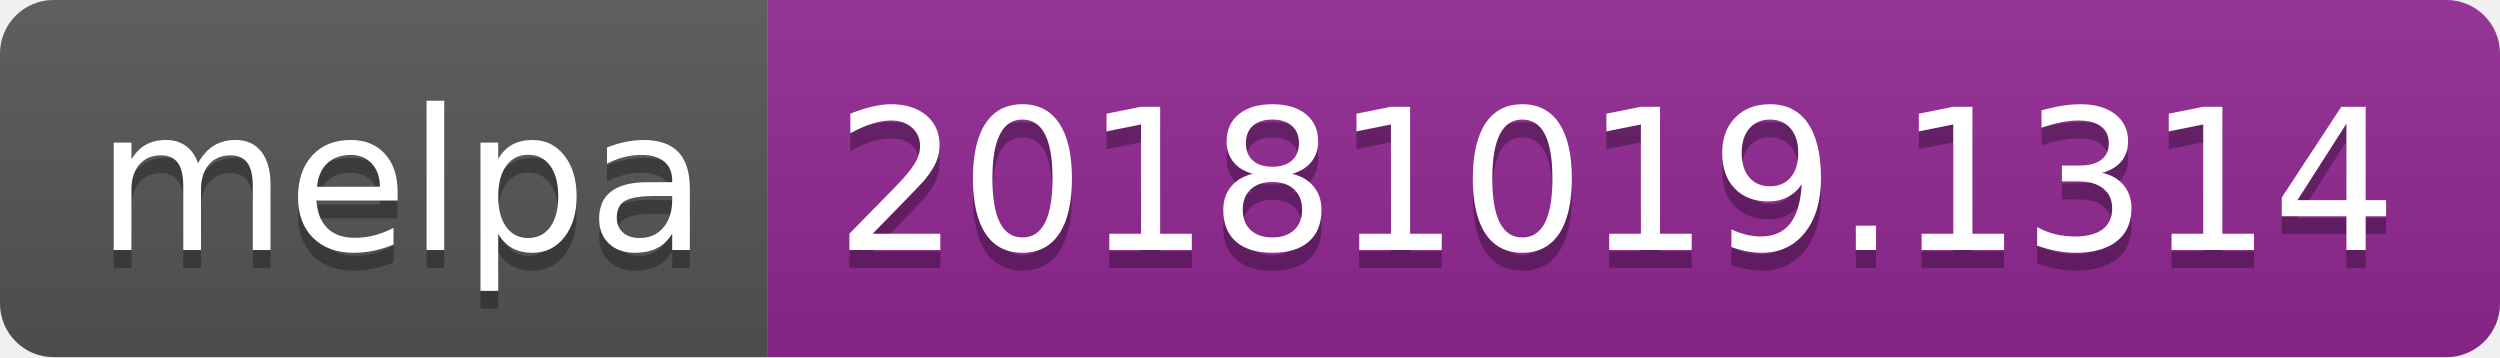
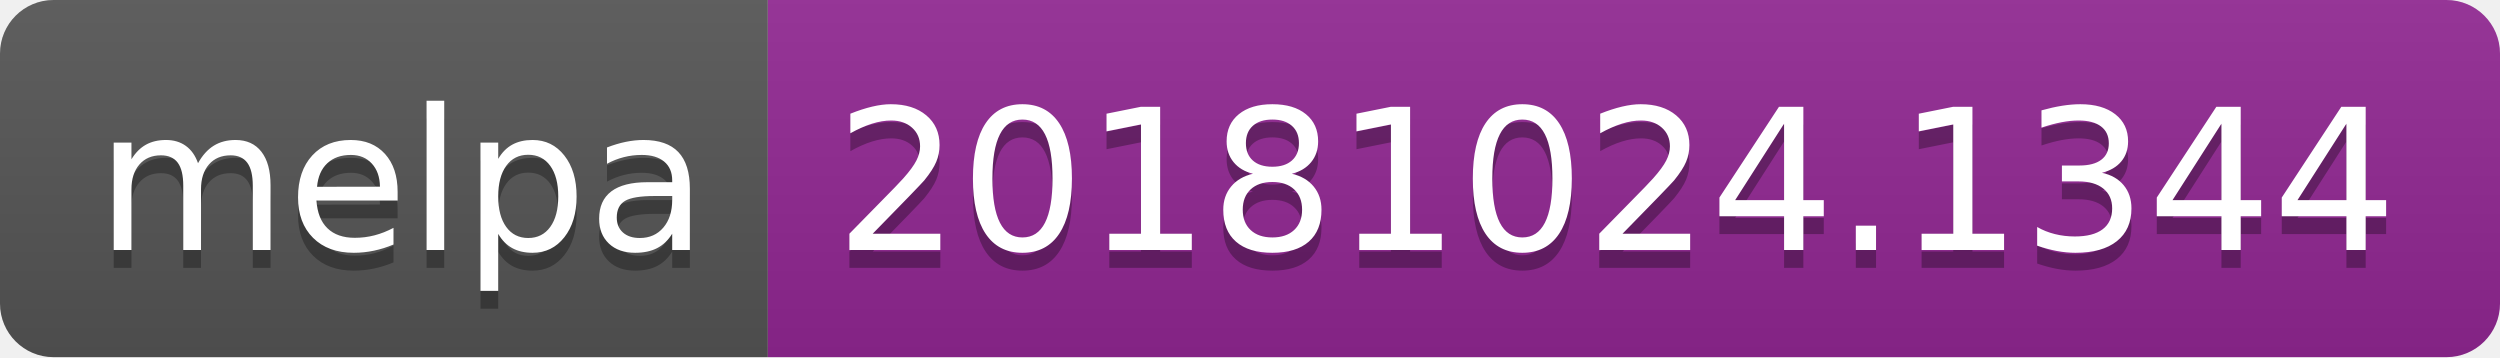
<svg xmlns="http://www.w3.org/2000/svg" width="140" height="20">
  <linearGradient id="b" x2="0" y2="100%">
    <stop offset="0" stop-color="#bbb" stop-opacity=".1" />
    <stop offset="1" stop-opacity=".1" />
  </linearGradient>
  <clipPath id="a">
    <rect width="140" height="20" rx="3" fill="#fff" />
  </clipPath>
  <g clip-path="url(#a)">
    <path fill="#555" d="M0 0h43v20H0z" />
    <path fill="#922793" d="M43 0h97v20H43z" />
    <path fill="url(#b)" d="M0 0h140v20H0z" />
  </g>
  <g fill="#fff" text-anchor="middle" font-family="DejaVu Sans,Verdana,Geneva,sans-serif" font-size="110">
    <text x="225" y="150" fill="#010101" fill-opacity=".3" transform="scale(.1)" textLength="330">melpa</text>
    <text x="225" y="140" transform="scale(.1)" textLength="330">melpa</text>
-     <text x="905" y="150" fill="#010101" fill-opacity=".3" transform="scale(.1)" textLength="870">20181019.1314</text>
-     <text x="905" y="140" transform="scale(.1)" textLength="870">20181019.1314</text>
+     <text x="905" y="150" fill="#010101" fill-opacity=".3" transform="scale(.1)" textLength="870">20181024.1344</text>
+     <text x="905" y="140" transform="scale(.1)" textLength="870">20181024.1344</text>
  </g>
</svg>
